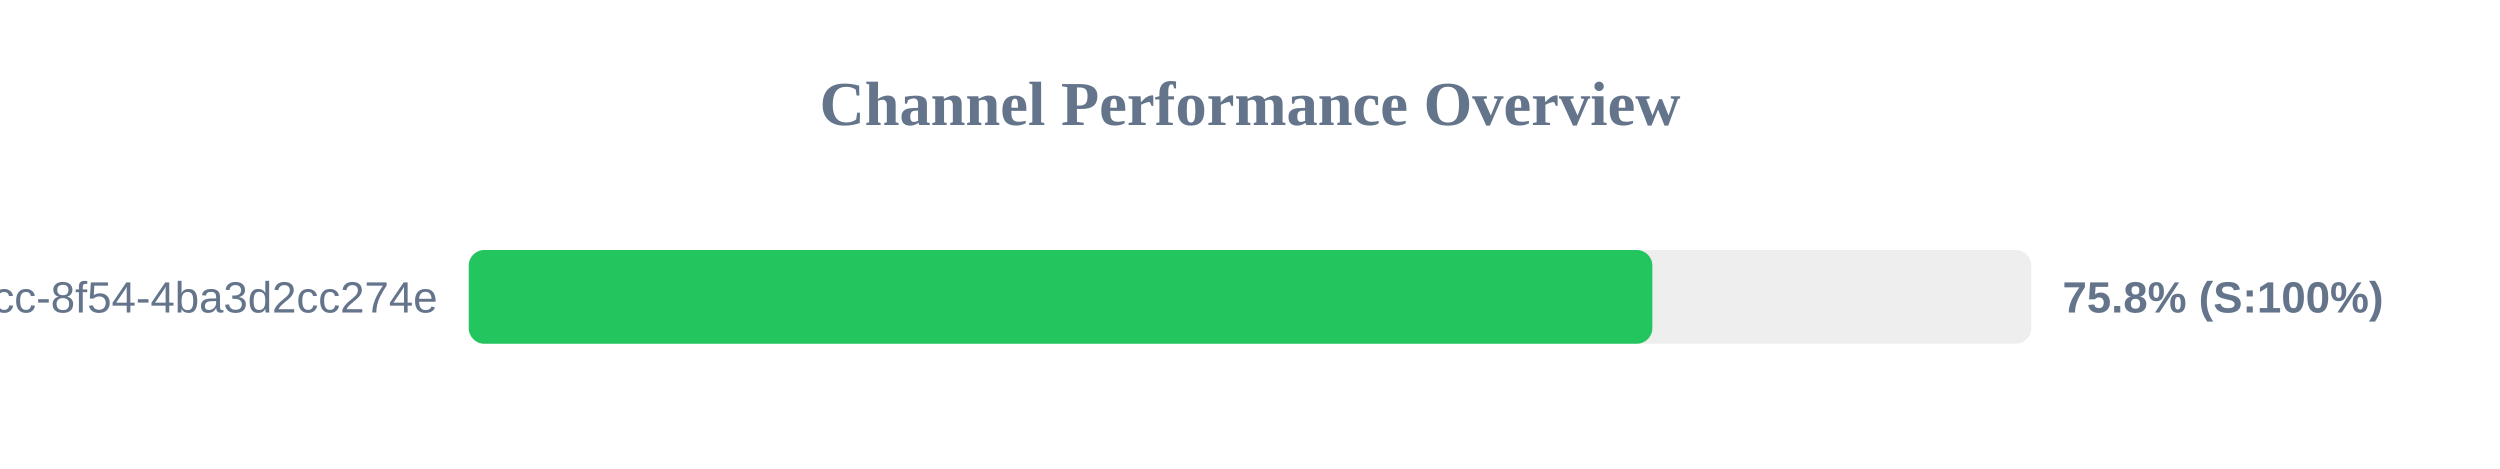
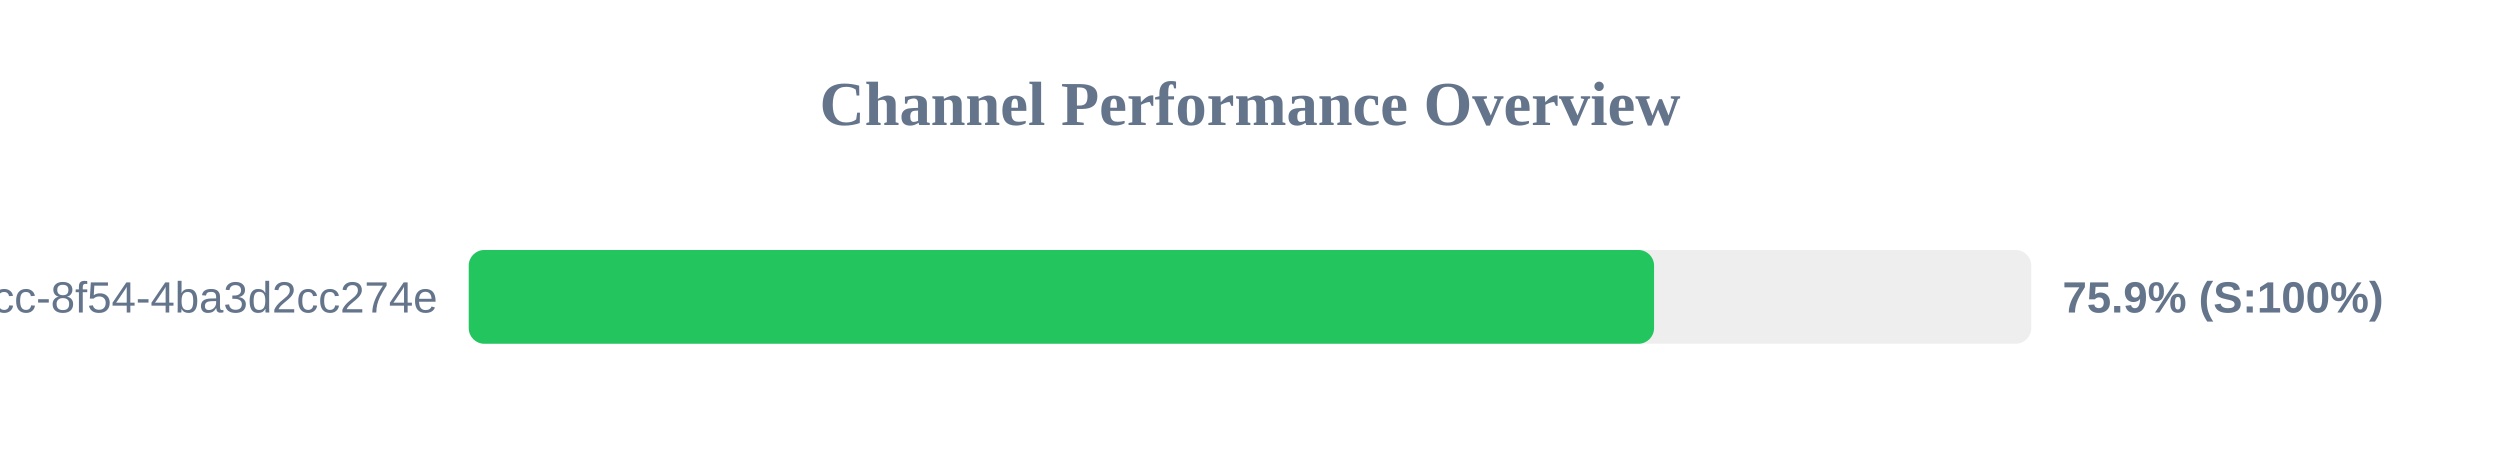
<svg xmlns="http://www.w3.org/2000/svg" width="800" height="150" version="1.1">
  <style>
        .row { font: 14px Arial; fill: #64748b; }
        .score { font: bold 14px Arial; fill: #64748b; }
    </style>
  <text x="400" y="40" text-anchor="middle" font-size="20px" font-weight="bold" fill="#64748b">Channel Performance Overview</text>
  <rect x="150" y="80" width="500" height="30" fill="#eee" rx="5" />
-   <rect x="150" y="80" width="378.75" height="30" fill="#22c55e" rx="5" />
+   <rect x="150" y="80" width="379.3" height="30" fill="#22c55e" rx="5" />
  <text x="140" y="100" text-anchor="end" class="row">?uuid=45cc0b3a-0adb-4dcc-8f54-4ba3d2cc274e</text>
-   <text x="660" y="100" text-anchor="start" class="score">75.8% (S:100%)</text>
+   <text x="660" y="100" text-anchor="start" class="score">75.9% (S:100%)</text>
</svg>
